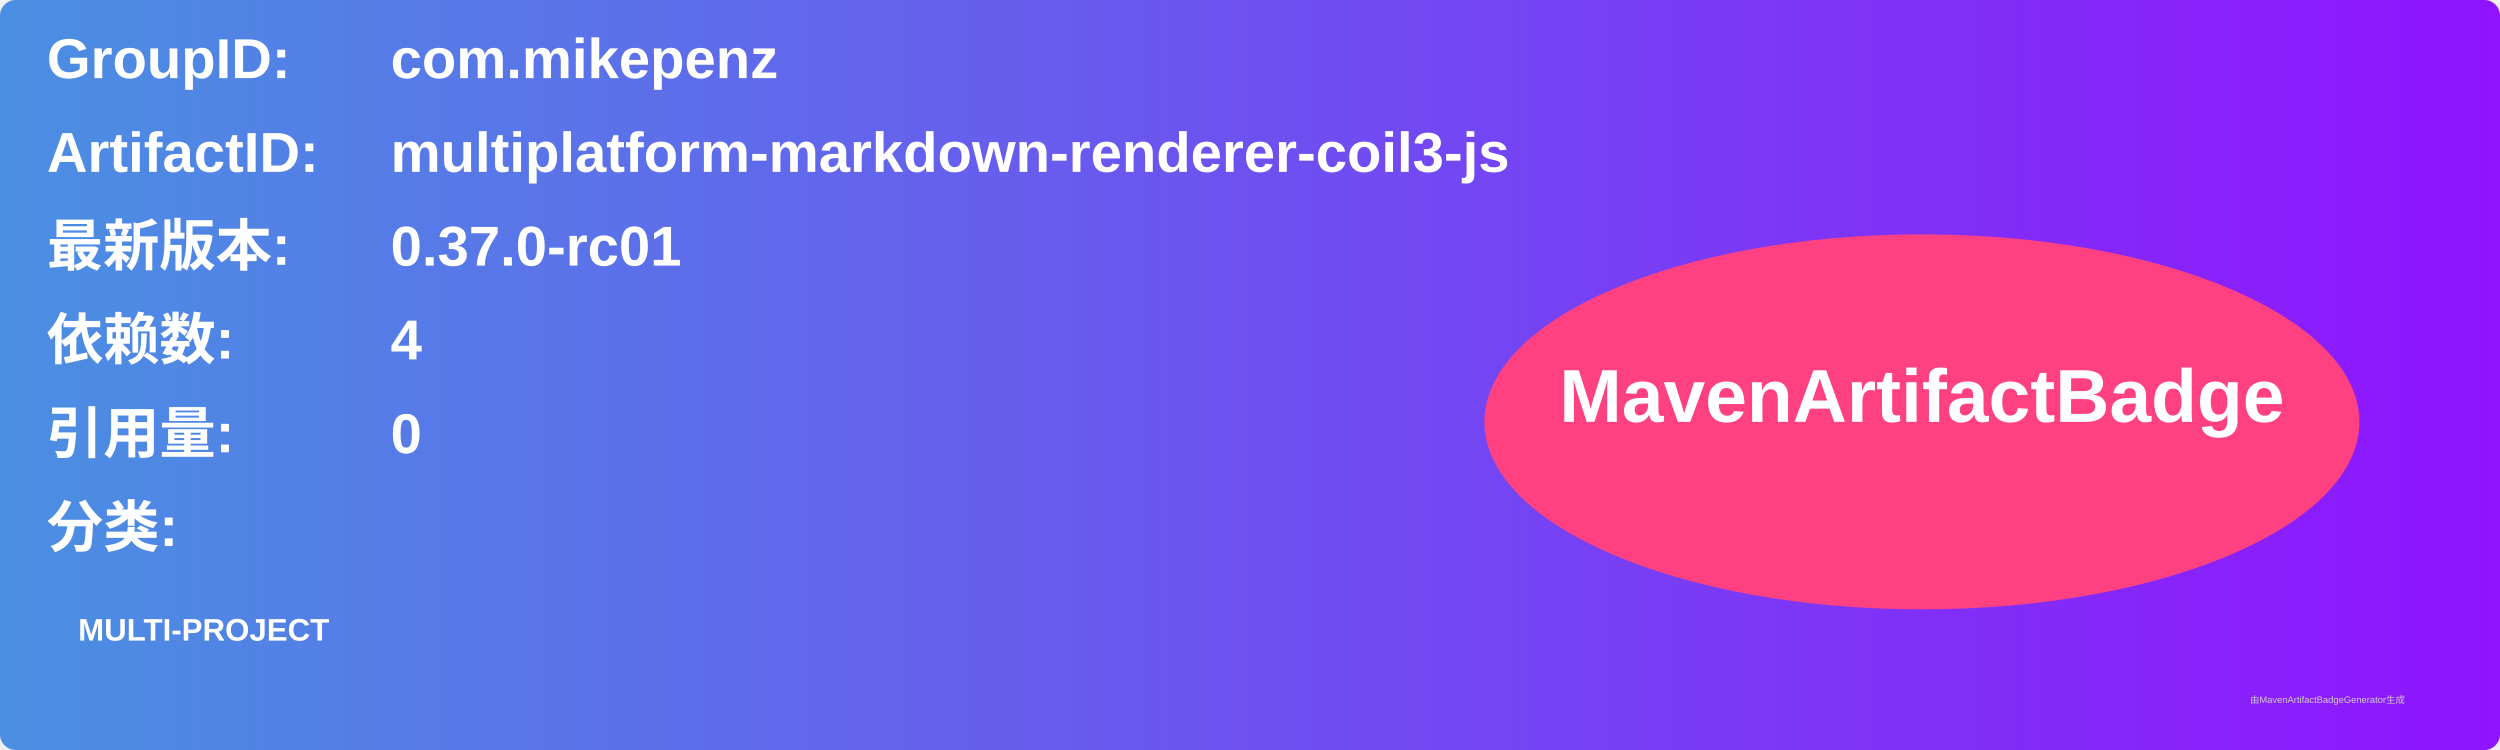
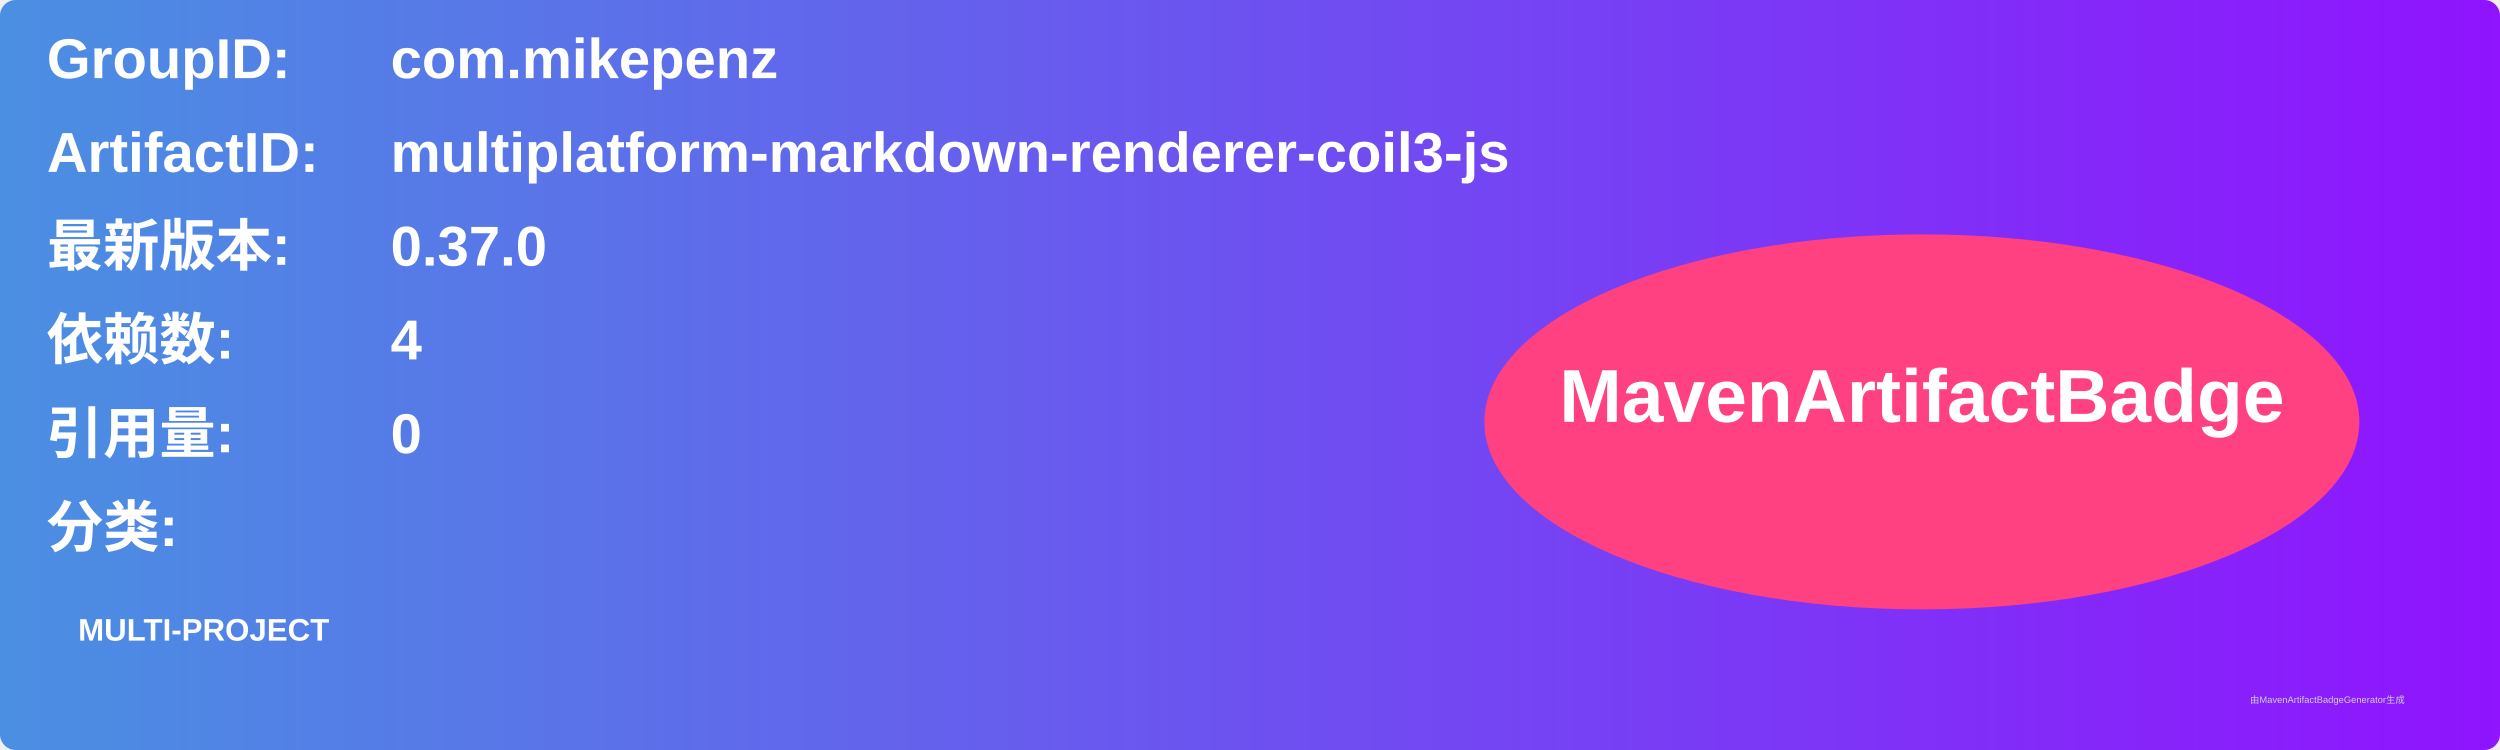
<svg xmlns="http://www.w3.org/2000/svg" width="800" height="240" viewBox="0 0 800 240">
  <linearGradient id="grad" x1="0%" y1="0%" x2="100%" y2="0%">
    <stop offset="0%" stop-color="#4a90e2" />
    <stop offset="100%" stop-color="#9013fe" />
  </linearGradient>
  <rect width="100%" height="100%" rx="5" ry="5" fill="url(#grad)" />
  <g transform="translate(15, 15)">
    <text x="0" y="10" font-family="Arial" font-size="18" fill="white" font-weight="bold" width="260">GroupID:</text>
    <text x="110" y="10" font-family="Arial" font-size="18" fill="white" font-weight="bold" width="460">com.mikepenz</text>
    <text x="0" y="40" font-family="Arial" font-size="18" fill="white" font-weight="bold" width="260">ArtifactID:</text>
    <text x="110" y="40" font-family="Arial" font-size="18" fill="white" font-weight="bold" width="460">multiplatform-markdown-renderer-coil3-js</text>
    <text x="0" y="70" font-family="Arial" font-size="18" fill="white" font-weight="bold">最新版本:</text>
    <text x="110" y="70" font-family="Arial" font-size="18" fill="white" font-weight="bold">
-       <tspan font-weight="bold">0.37.0-rc01</tspan>
+       <tspan font-weight="bold">0.37.0</tspan>
    </text>
    <text x="0" y="100" font-family="Arial" font-size="18" fill="white" font-weight="bold">依赖数: </text>
    <text x="110" y="100" font-family="Arial" font-size="18" fill="white">
      <tspan font-weight="bold">4</tspan>
    </text>
    <text x="0" y="130" font-family="Arial" font-size="18" fill="white" font-weight="bold">引用量: </text>
    <text x="110" y="130" font-family="Arial" font-size="18" fill="white">
      <tspan font-weight="bold">0</tspan>
    </text>
    <text x="0" y="160" font-family="Arial" font-size="18" fill="white" font-weight="bold">分类:</text>
    <text x="10" y="190" font-family="Arial" font-size="10" fill="white">
      <tspan font-weight="bold">MULTI-PROJECT</tspan>
    </text>
    <ellipse cx="600" cy="120" rx="140" ry="60" fill="#ff4081" />
    <text x="600" y="120" text-anchor="middle" font-family="Arial" font-size="24" fill="white" font-weight="bold">MavenArtifactBadge</text>
  </g>
  <text x="720" y="225" font-family="Arial" font-size="3" fill="#d0d0d0">由MavenArtifactBadgeGenerator生成</text>
</svg>
